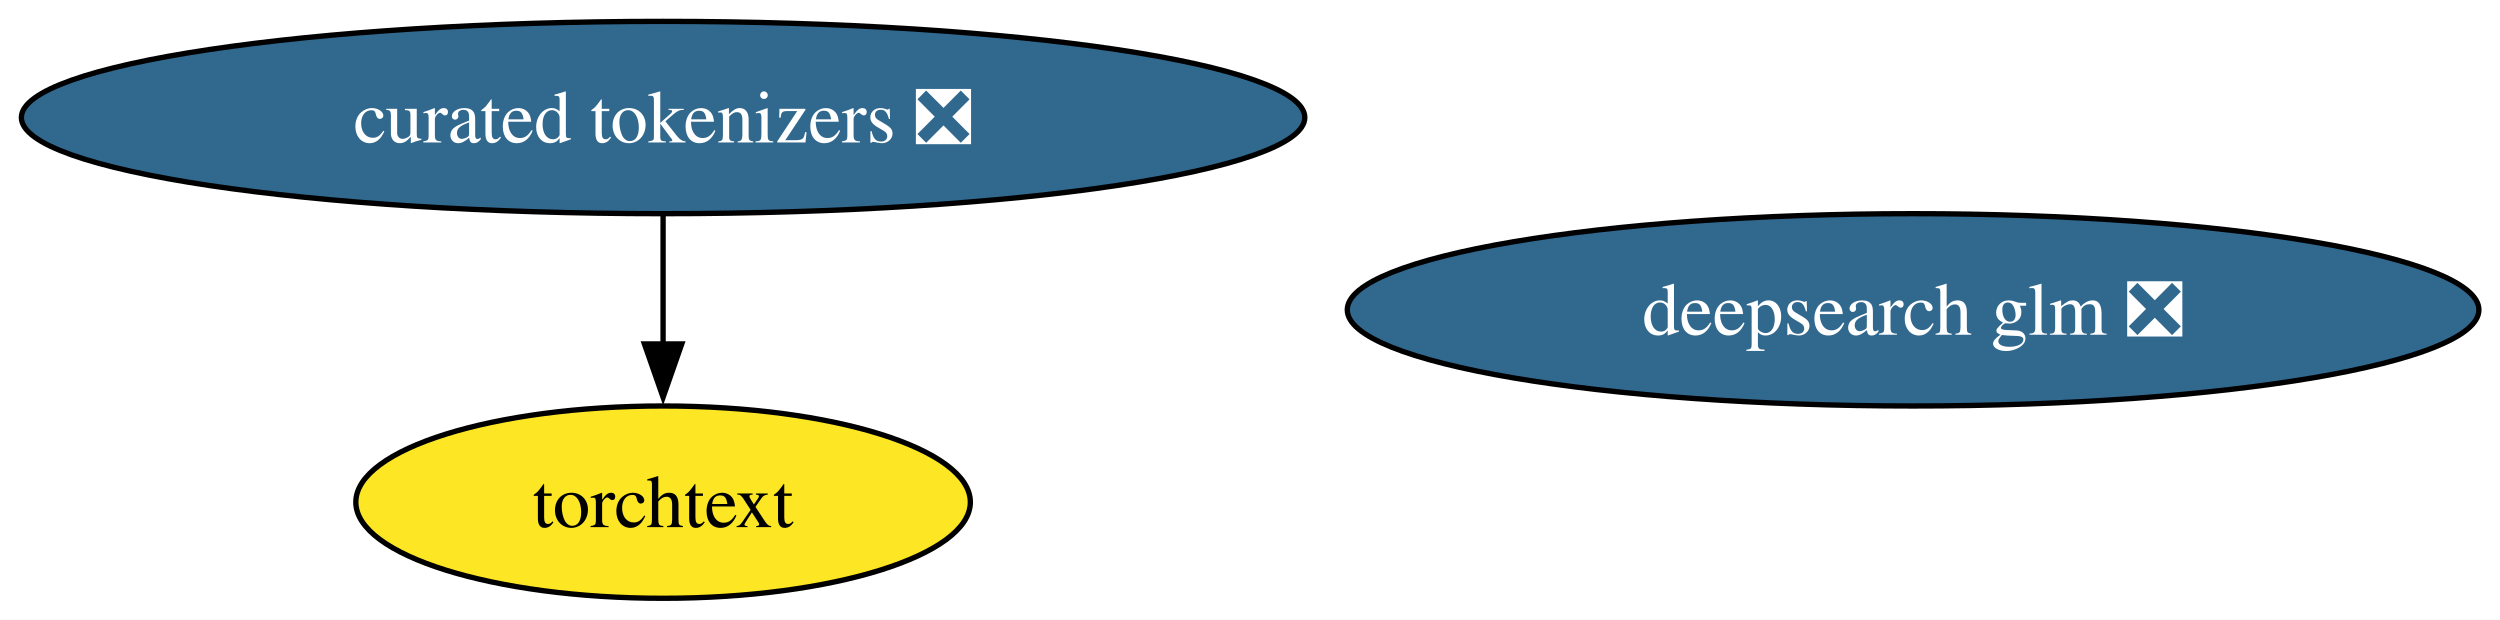
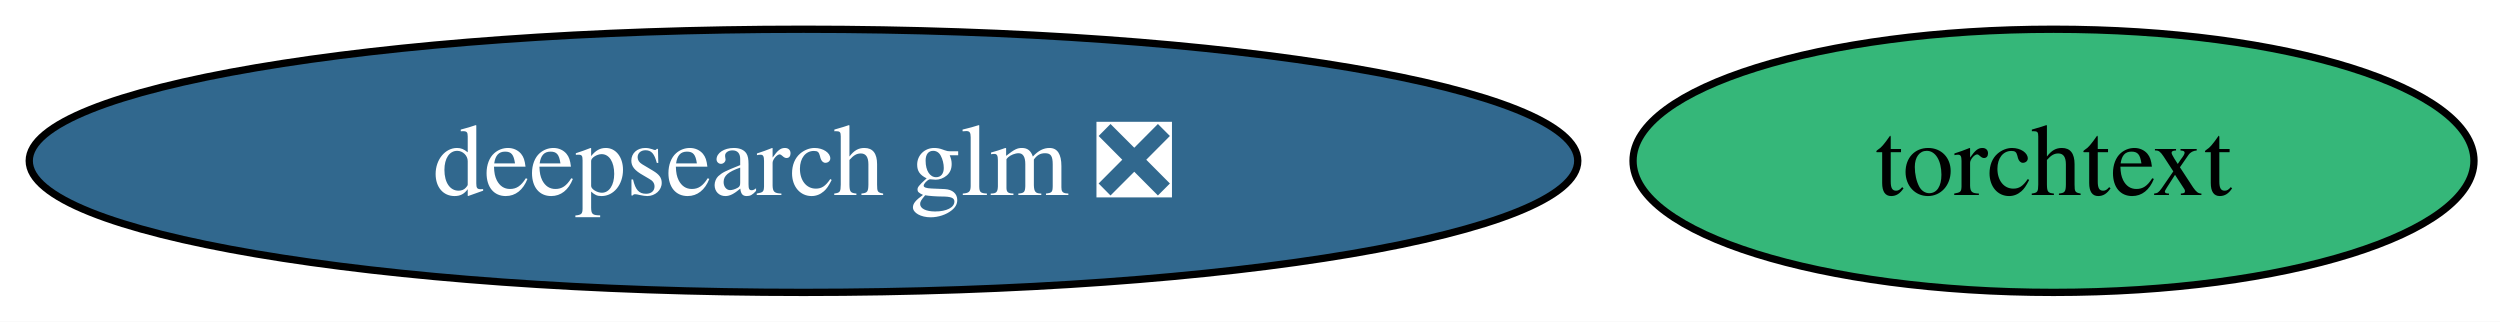
- <svg xmlns="http://www.w3.org/2000/svg" xmlns:xlink="http://www.w3.org/1999/xlink" width="468pt" height="116pt" viewBox="0.00 0.00 468.00 116.00">
-   <g id="graph0" class="graph" transform="scale(1 1) rotate(0) translate(4 112)">
-     <polygon fill="white" stroke="none" points="-4,4 -4,-112 464.05,-112 464.05,4 -4,4" />
+ <svg xmlns="http://www.w3.org/2000/svg" xmlns:xlink="http://www.w3.org/1999/xlink" width="342pt" height="44pt" viewBox="0.00 0.00 342.00 44.00">
+   <g id="graph0" class="graph" transform="scale(1 1) rotate(0) translate(4 40)">
+     <polygon fill="white" stroke="none" points="-4,4 -4,-40 338.44,-40 338.44,4 -4,4" />
    <g id="node1" class="node">
      <g id="a_node1">
        <a xlink:href="https://github.com/conda-forge/torchtext-feedstock" xlink:title="torchtext">
-           <ellipse fill="#fde725" stroke="black" cx="120.13" cy="-18" rx="57.52" ry="18" />
-           <text xml:space="preserve" text-anchor="middle" x="120.13" y="-13.32" font-family="Times,serif" font-size="14.00">torchtext</text>
+           <ellipse fill="#35b779" stroke="black" cx="276.92" cy="-18" rx="57.52" ry="18" />
+           <text xml:space="preserve" text-anchor="middle" x="276.92" y="-13.32" font-family="Times,serif" font-size="14.00">torchtext</text>
        </a>
      </g>
    </g>
    <g id="node2" class="node">
      <g id="a_node2">
        <a xlink:href="https://github.com/conda-forge/deepsearch-glm-feedstock/pull/9" xlink:title="deepsearch glm ❎">
-           <ellipse fill="#31688e" stroke="black" cx="354.13" cy="-54" rx="105.92" ry="18" />
-           <text xml:space="preserve" text-anchor="middle" x="354.13" y="-49.33" font-family="Times,serif" font-size="14.00" fill="white">deepsearch glm ❎</text>
+           <ellipse fill="#31688e" stroke="black" cx="105.92" cy="-18" rx="105.92" ry="18" />
+           <text xml:space="preserve" text-anchor="middle" x="105.92" y="-13.32" font-family="Times,serif" font-size="14.00" fill="white">deepsearch glm ❎</text>
        </a>
      </g>
    </g>
-     <g id="node3" class="node">
-       <g id="a_node3">
-         <a xlink:href="https://github.com/conda-forge/curated-tokenizers-feedstock/pull/8" xlink:title="curated tokenizers ❎">
-           <ellipse fill="#31688e" stroke="black" cx="120.13" cy="-90" rx="120.13" ry="18" />
-           <text xml:space="preserve" text-anchor="middle" x="120.13" y="-85.33" font-family="Times,serif" font-size="14.00" fill="white">curated tokenizers ❎</text>
-         </a>
-       </g>
-     </g>
-     <g id="edge1" class="edge">
-       <path fill="none" stroke="black" d="M120.13,-71.7C120.13,-64.41 120.13,-55.73 120.13,-47.54" />
-       <polygon fill="black" stroke="black" points="123.63,-47.62 120.13,-37.62 116.63,-47.62 123.63,-47.62" />
-     </g>
  </g>
</svg>
